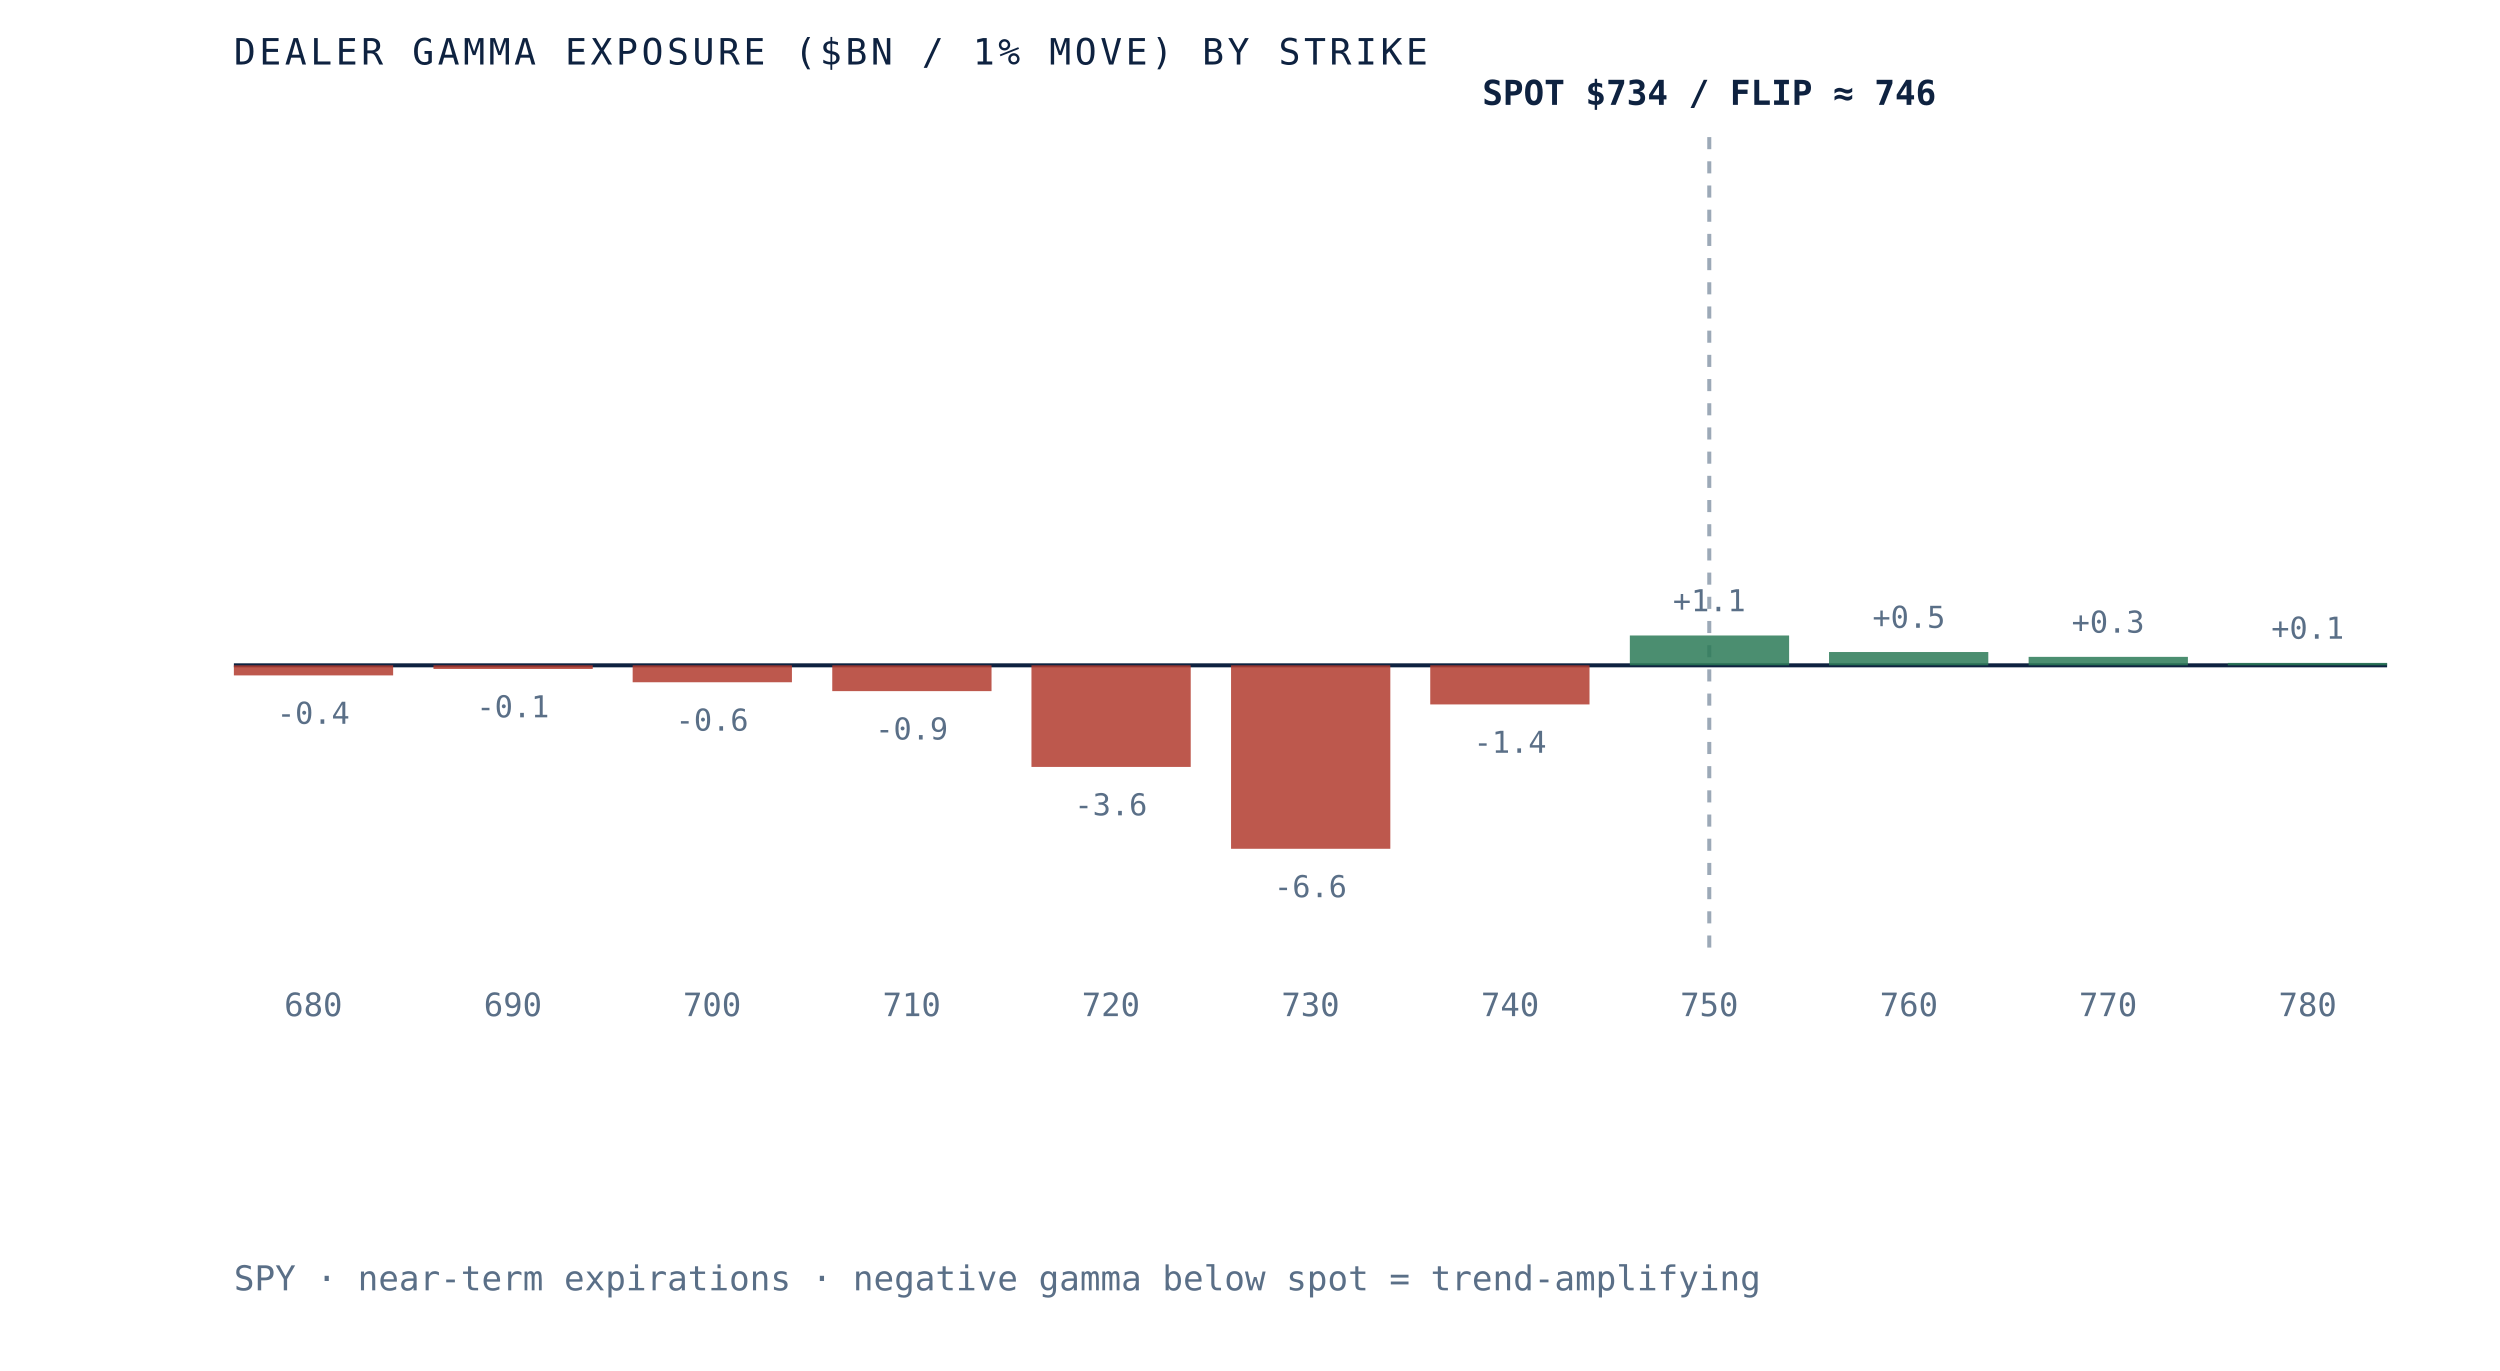
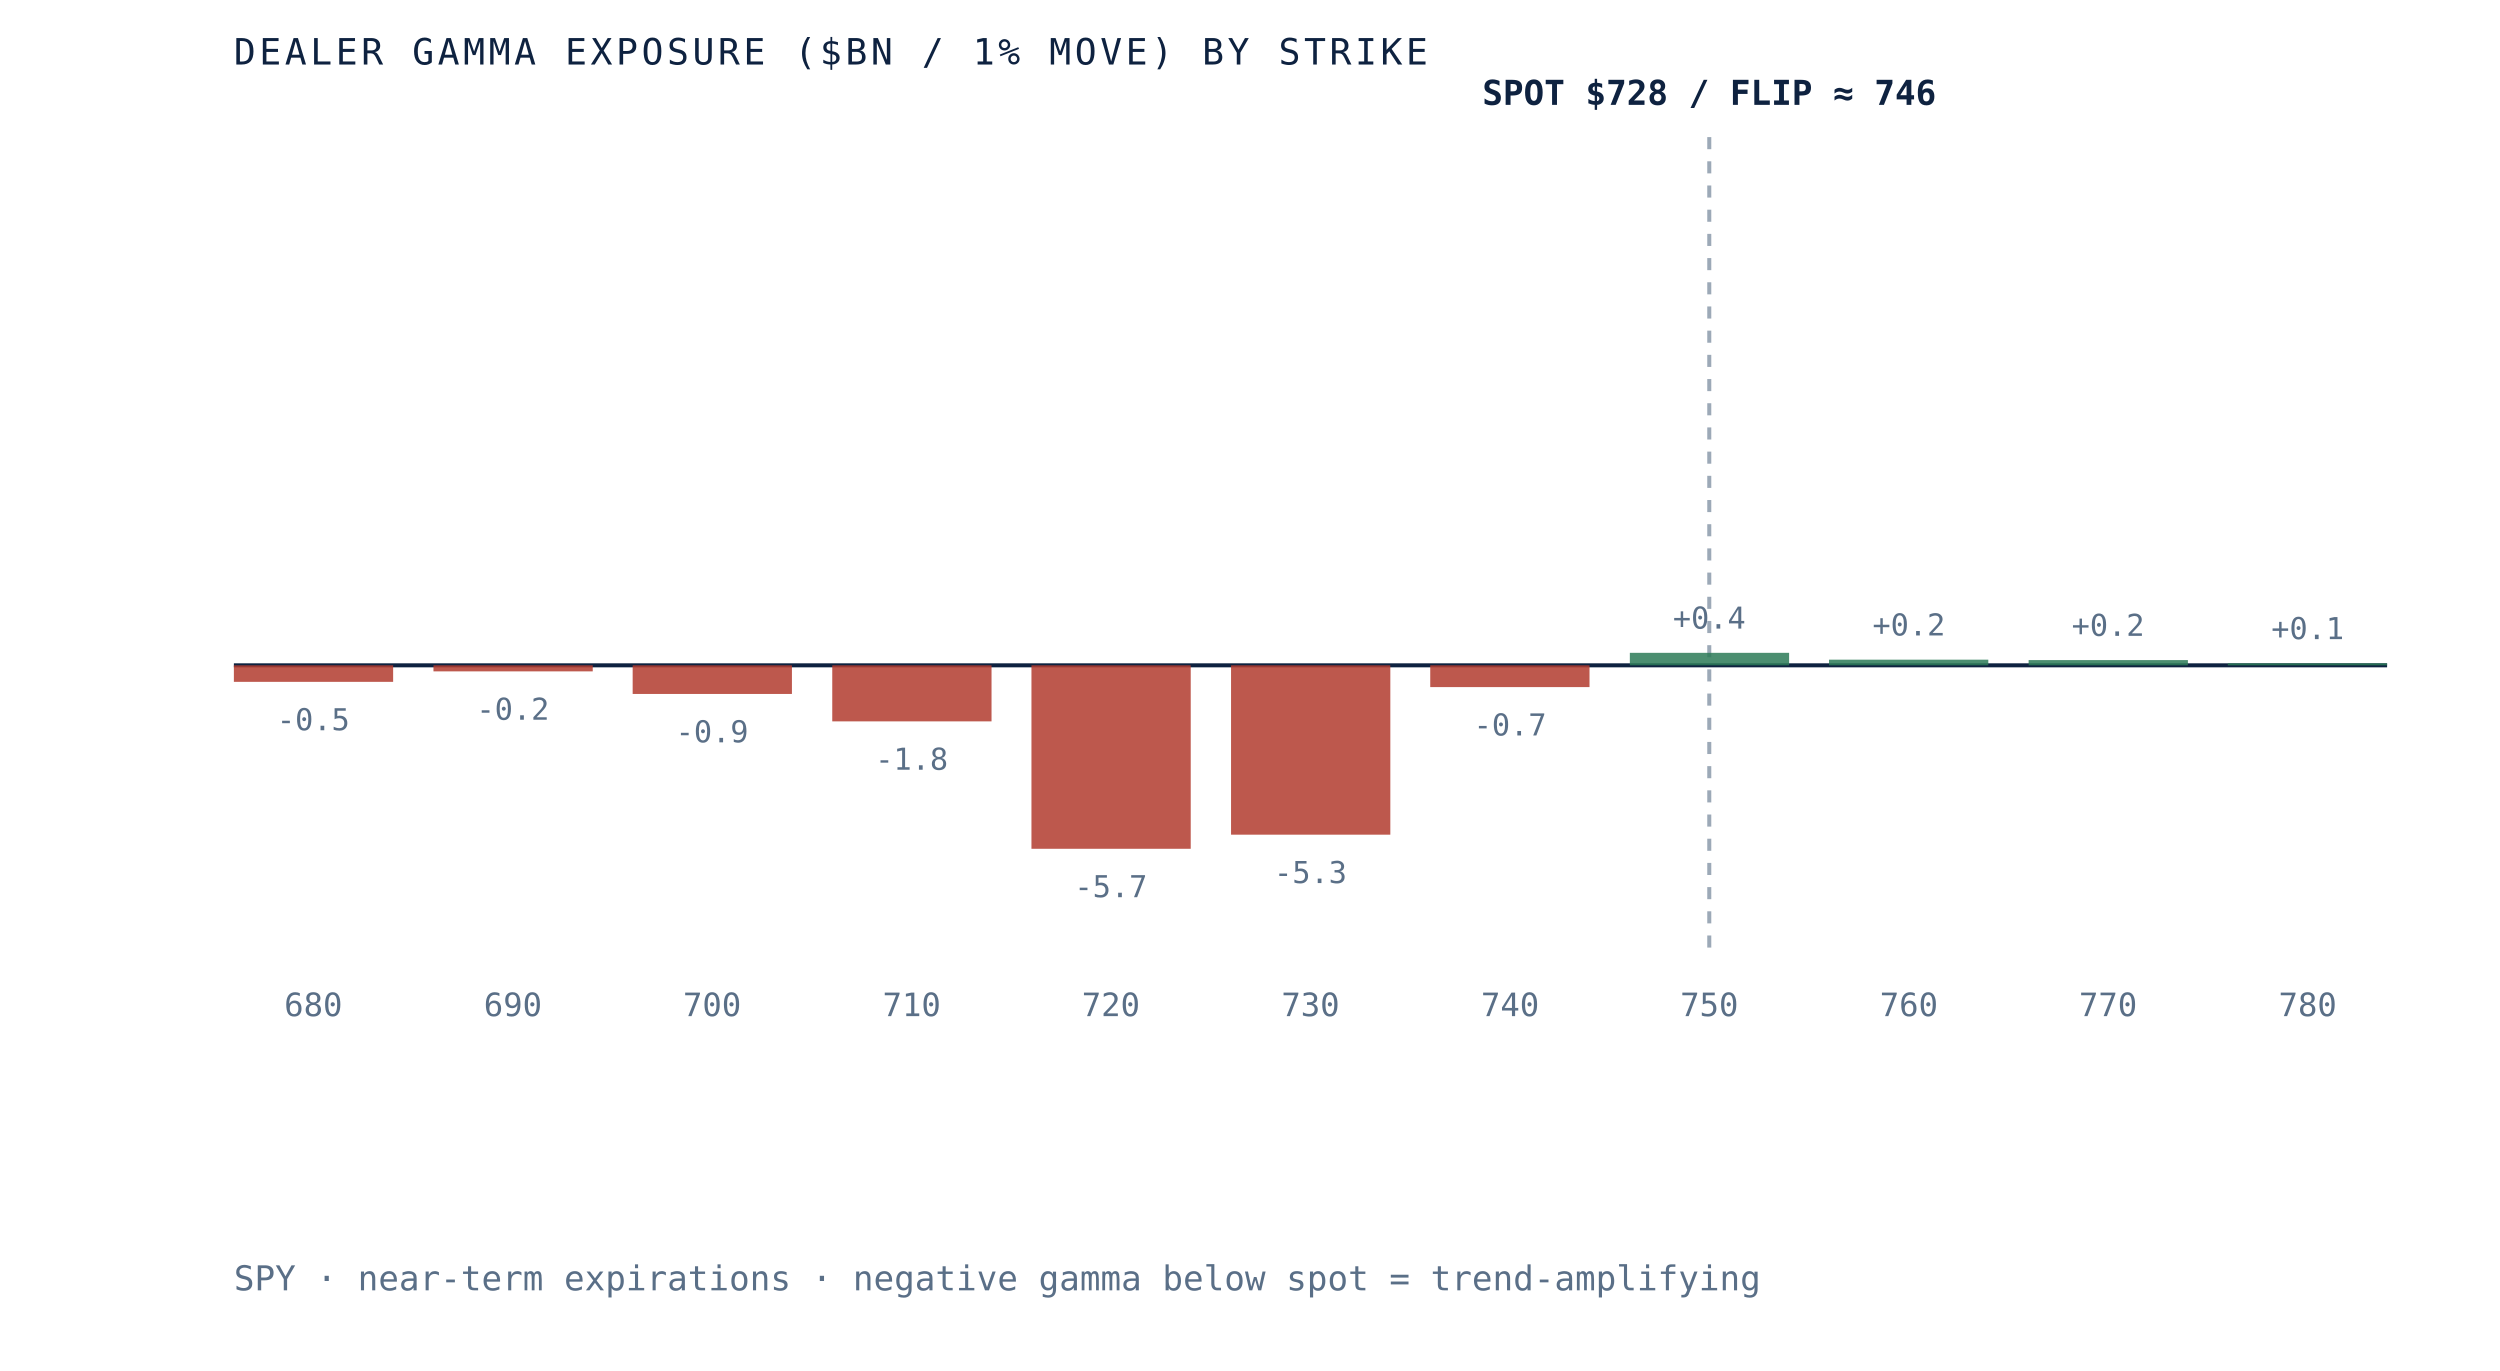
<svg xmlns="http://www.w3.org/2000/svg" viewBox="0 0 620 340" role="img" aria-label="Dealer gamma exposure by strike for SPY, negative below spot and positive above, gamma flip near 746" preserveAspectRatio="xMidYMid meet" style="width:100%;height:auto;display:block">
  <rect x="0" y="0" width="620" height="340" fill="white" />
  <line x1="58" y1="165" x2="592" y2="165" stroke="#0e2240" stroke-width="1" />
  <line x1="423.9" y1="34" x2="423.9" y2="235" stroke="#5a6f87" stroke-width="1" stroke-dasharray="3 3" opacity="0.6" />
-   <rect x="58.0" y="165.0" width="39.5" height="2.5" fill="#b23b2e" opacity="0.85" />
-   <text x="77.7" y="179.5" text-anchor="middle" font-family="'JetBrains Mono', monospace" font-size="7.5" fill="#5a6f87">-0.4</text>
+   <rect x="58.0" y="165.0" width="39.5" height="4.1" fill="#b23b2e" opacity="0.85" />
+   <text x="77.7" y="181.1" text-anchor="middle" font-family="'JetBrains Mono', monospace" font-size="7.5" fill="#5a6f87">-0.5</text>
  <text x="77.7" y="252" text-anchor="middle" font-family="'JetBrains Mono', monospace" font-size="8" fill="#5a6f87">680</text>
-   <rect x="107.5" y="165.0" width="39.5" height="0.9" fill="#b23b2e" opacity="0.85" />
-   <text x="127.2" y="177.9" text-anchor="middle" font-family="'JetBrains Mono', monospace" font-size="7.5" fill="#5a6f87">-0.1</text>
+   <rect x="107.5" y="165.0" width="39.5" height="1.5" fill="#b23b2e" opacity="0.85" />
+   <text x="127.2" y="178.5" text-anchor="middle" font-family="'JetBrains Mono', monospace" font-size="7.5" fill="#5a6f87">-0.2</text>
  <text x="127.2" y="252" text-anchor="middle" font-family="'JetBrains Mono', monospace" font-size="8" fill="#5a6f87">690</text>
-   <rect x="156.9" y="165.0" width="39.5" height="4.2" fill="#b23b2e" opacity="0.85" />
-   <text x="176.6" y="181.2" text-anchor="middle" font-family="'JetBrains Mono', monospace" font-size="7.5" fill="#5a6f87">-0.6</text>
+   <rect x="156.9" y="165.0" width="39.5" height="7.1" fill="#b23b2e" opacity="0.85" />
+   <text x="176.6" y="184.1" text-anchor="middle" font-family="'JetBrains Mono', monospace" font-size="7.5" fill="#5a6f87">-0.9</text>
  <text x="176.6" y="252" text-anchor="middle" font-family="'JetBrains Mono', monospace" font-size="8" fill="#5a6f87">700</text>
-   <rect x="206.4" y="165.0" width="39.5" height="6.4" fill="#b23b2e" opacity="0.85" />
-   <text x="226.1" y="183.4" text-anchor="middle" font-family="'JetBrains Mono', monospace" font-size="7.5" fill="#5a6f87">-0.9</text>
+   <rect x="206.4" y="165.0" width="39.5" height="13.9" fill="#b23b2e" opacity="0.85" />
+   <text x="226.1" y="190.9" text-anchor="middle" font-family="'JetBrains Mono', monospace" font-size="7.5" fill="#5a6f87">-1.8</text>
  <text x="226.1" y="252" text-anchor="middle" font-family="'JetBrains Mono', monospace" font-size="8" fill="#5a6f87">710</text>
-   <rect x="255.8" y="165.0" width="39.5" height="25.2" fill="#b23b2e" opacity="0.85" />
-   <text x="275.5" y="202.2" text-anchor="middle" font-family="'JetBrains Mono', monospace" font-size="7.5" fill="#5a6f87">-3.6</text>
+   <rect x="255.8" y="165.0" width="39.5" height="45.5" fill="#b23b2e" opacity="0.85" />
+   <text x="275.5" y="222.5" text-anchor="middle" font-family="'JetBrains Mono', monospace" font-size="7.5" fill="#5a6f87">-5.7</text>
  <text x="275.5" y="252" text-anchor="middle" font-family="'JetBrains Mono', monospace" font-size="8" fill="#5a6f87">720</text>
-   <rect x="305.3" y="165.0" width="39.5" height="45.5" fill="#b23b2e" opacity="0.85" />
-   <text x="325.0" y="222.5" text-anchor="middle" font-family="'JetBrains Mono', monospace" font-size="7.5" fill="#5a6f87">-6.6</text>
+   <rect x="305.3" y="165.0" width="39.5" height="42.0" fill="#b23b2e" opacity="0.85" />
+   <text x="325.0" y="219.0" text-anchor="middle" font-family="'JetBrains Mono', monospace" font-size="7.5" fill="#5a6f87">-5.3</text>
  <text x="325.0" y="252" text-anchor="middle" font-family="'JetBrains Mono', monospace" font-size="8" fill="#5a6f87">730</text>
-   <rect x="354.7" y="165.0" width="39.5" height="9.7" fill="#b23b2e" opacity="0.85" />
-   <text x="374.5" y="186.7" text-anchor="middle" font-family="'JetBrains Mono', monospace" font-size="7.5" fill="#5a6f87">-1.4</text>
+   <rect x="354.7" y="165.0" width="39.5" height="5.4" fill="#b23b2e" opacity="0.85" />
+   <text x="374.5" y="182.4" text-anchor="middle" font-family="'JetBrains Mono', monospace" font-size="7.5" fill="#5a6f87">-0.7</text>
  <text x="374.5" y="252" text-anchor="middle" font-family="'JetBrains Mono', monospace" font-size="8" fill="#5a6f87">740</text>
-   <rect x="404.2" y="157.6" width="39.5" height="7.4" fill="#2c7a57" opacity="0.85" />
-   <text x="423.9" y="151.6" text-anchor="middle" font-family="'JetBrains Mono', monospace" font-size="7.5" fill="#5a6f87">+1.1</text>
+   <rect x="404.2" y="161.9" width="39.5" height="3.1" fill="#2c7a57" opacity="0.85" />
+   <text x="423.9" y="155.9" text-anchor="middle" font-family="'JetBrains Mono', monospace" font-size="7.5" fill="#5a6f87">+0.4</text>
  <text x="423.9" y="252" text-anchor="middle" font-family="'JetBrains Mono', monospace" font-size="8" fill="#5a6f87">750</text>
-   <rect x="453.6" y="161.7" width="39.5" height="3.3" fill="#2c7a57" opacity="0.85" />
-   <text x="473.4" y="155.7" text-anchor="middle" font-family="'JetBrains Mono', monospace" font-size="7.5" fill="#5a6f87">+0.5</text>
+   <rect x="453.6" y="163.6" width="39.5" height="1.4" fill="#2c7a57" opacity="0.85" />
+   <text x="473.4" y="157.6" text-anchor="middle" font-family="'JetBrains Mono', monospace" font-size="7.5" fill="#5a6f87">+0.2</text>
  <text x="473.4" y="252" text-anchor="middle" font-family="'JetBrains Mono', monospace" font-size="8" fill="#5a6f87">760</text>
-   <rect x="503.1" y="162.9" width="39.5" height="2.1" fill="#2c7a57" opacity="0.85" />
-   <text x="522.8" y="156.9" text-anchor="middle" font-family="'JetBrains Mono', monospace" font-size="7.5" fill="#5a6f87">+0.3</text>
+   <rect x="503.1" y="163.7" width="39.5" height="1.3" fill="#2c7a57" opacity="0.85" />
+   <text x="522.8" y="157.7" text-anchor="middle" font-family="'JetBrains Mono', monospace" font-size="7.5" fill="#5a6f87">+0.2</text>
  <text x="522.8" y="252" text-anchor="middle" font-family="'JetBrains Mono', monospace" font-size="8" fill="#5a6f87">770</text>
-   <rect x="552.5" y="164.4" width="39.5" height="0.6" fill="#2c7a57" opacity="0.85" />
-   <text x="572.3" y="158.4" text-anchor="middle" font-family="'JetBrains Mono', monospace" font-size="7.5" fill="#5a6f87">+0.1</text>
+   <rect x="552.5" y="164.5" width="39.5" height="0.5" fill="#2c7a57" opacity="0.85" />
+   <text x="572.3" y="158.5" text-anchor="middle" font-family="'JetBrains Mono', monospace" font-size="7.5" fill="#5a6f87">+0.1</text>
  <text x="572.3" y="252" text-anchor="middle" font-family="'JetBrains Mono', monospace" font-size="8" fill="#5a6f87">780</text>
-   <text x="423.9" y="26" text-anchor="middle" font-family="'JetBrains Mono', monospace" font-size="8.5" font-weight="bold" fill="#0e2240">SPOT $734 / FLIP ≈ 746</text>
+   <text x="423.9" y="26" text-anchor="middle" font-family="'JetBrains Mono', monospace" font-size="8.5" font-weight="bold" fill="#0e2240">SPOT $728 / FLIP ≈ 746</text>
  <text x="58" y="16" font-family="'JetBrains Mono', monospace" font-size="9" letter-spacing="0.1em" fill="#0e2240">DEALER GAMMA EXPOSURE ($BN / 1% MOVE) BY STRIKE</text>
  <text x="58" y="320" font-family="'JetBrains Mono', monospace" font-size="8.5" fill="#5a6f87">SPY · near-term expirations · negative gamma below spot = trend-amplifying</text>
</svg>
